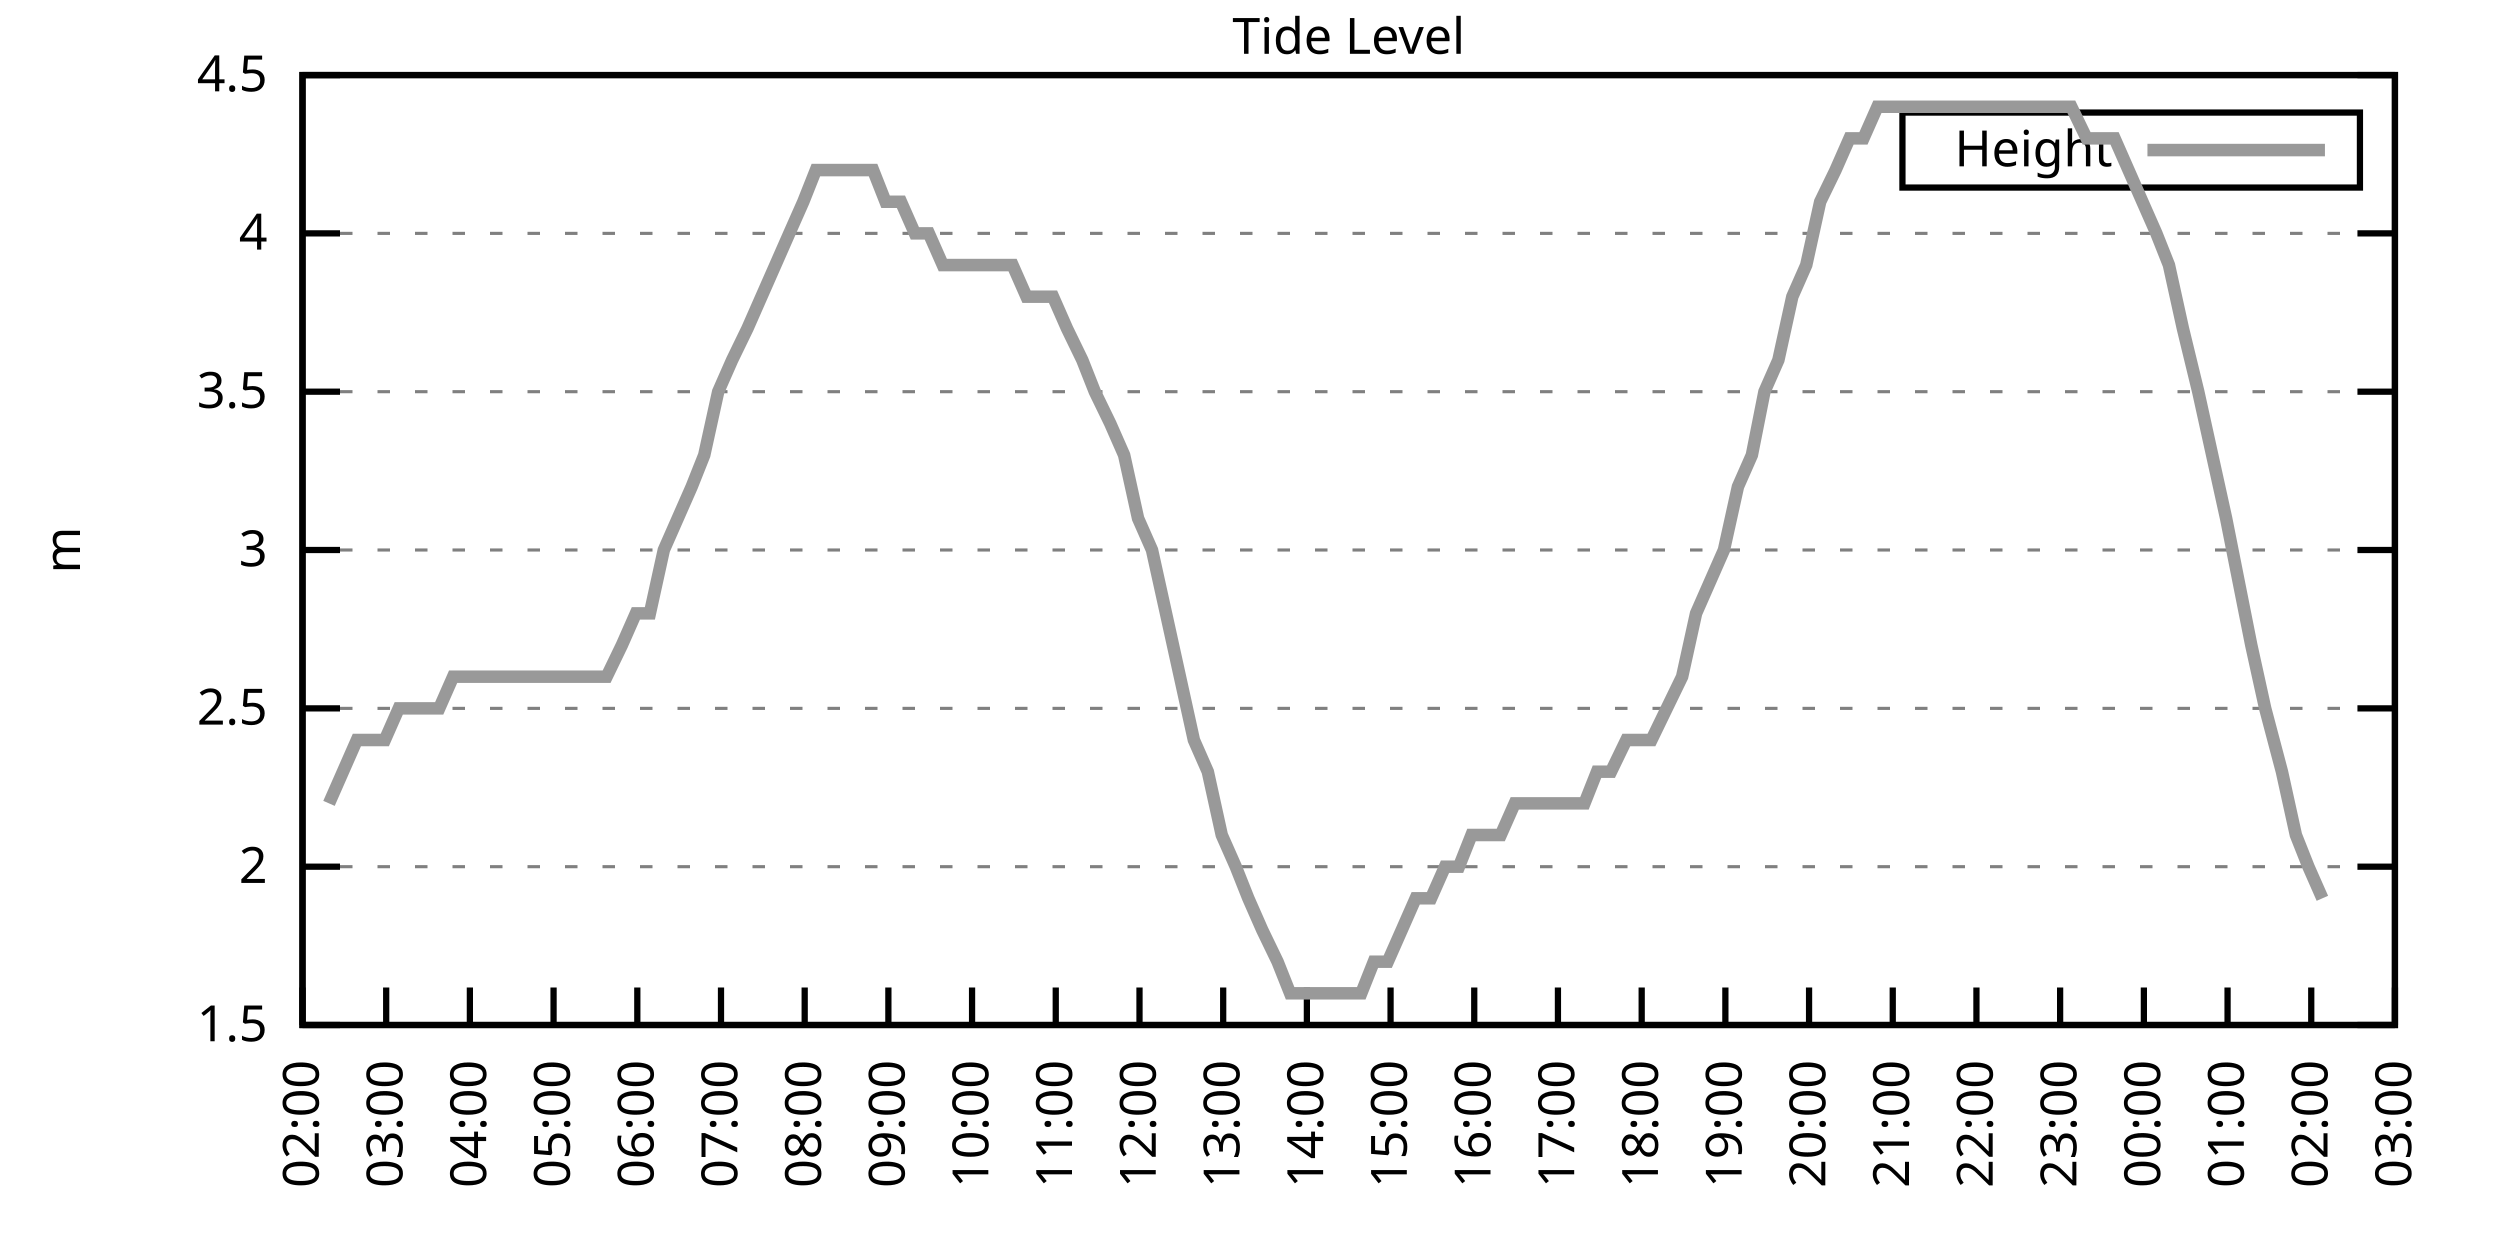
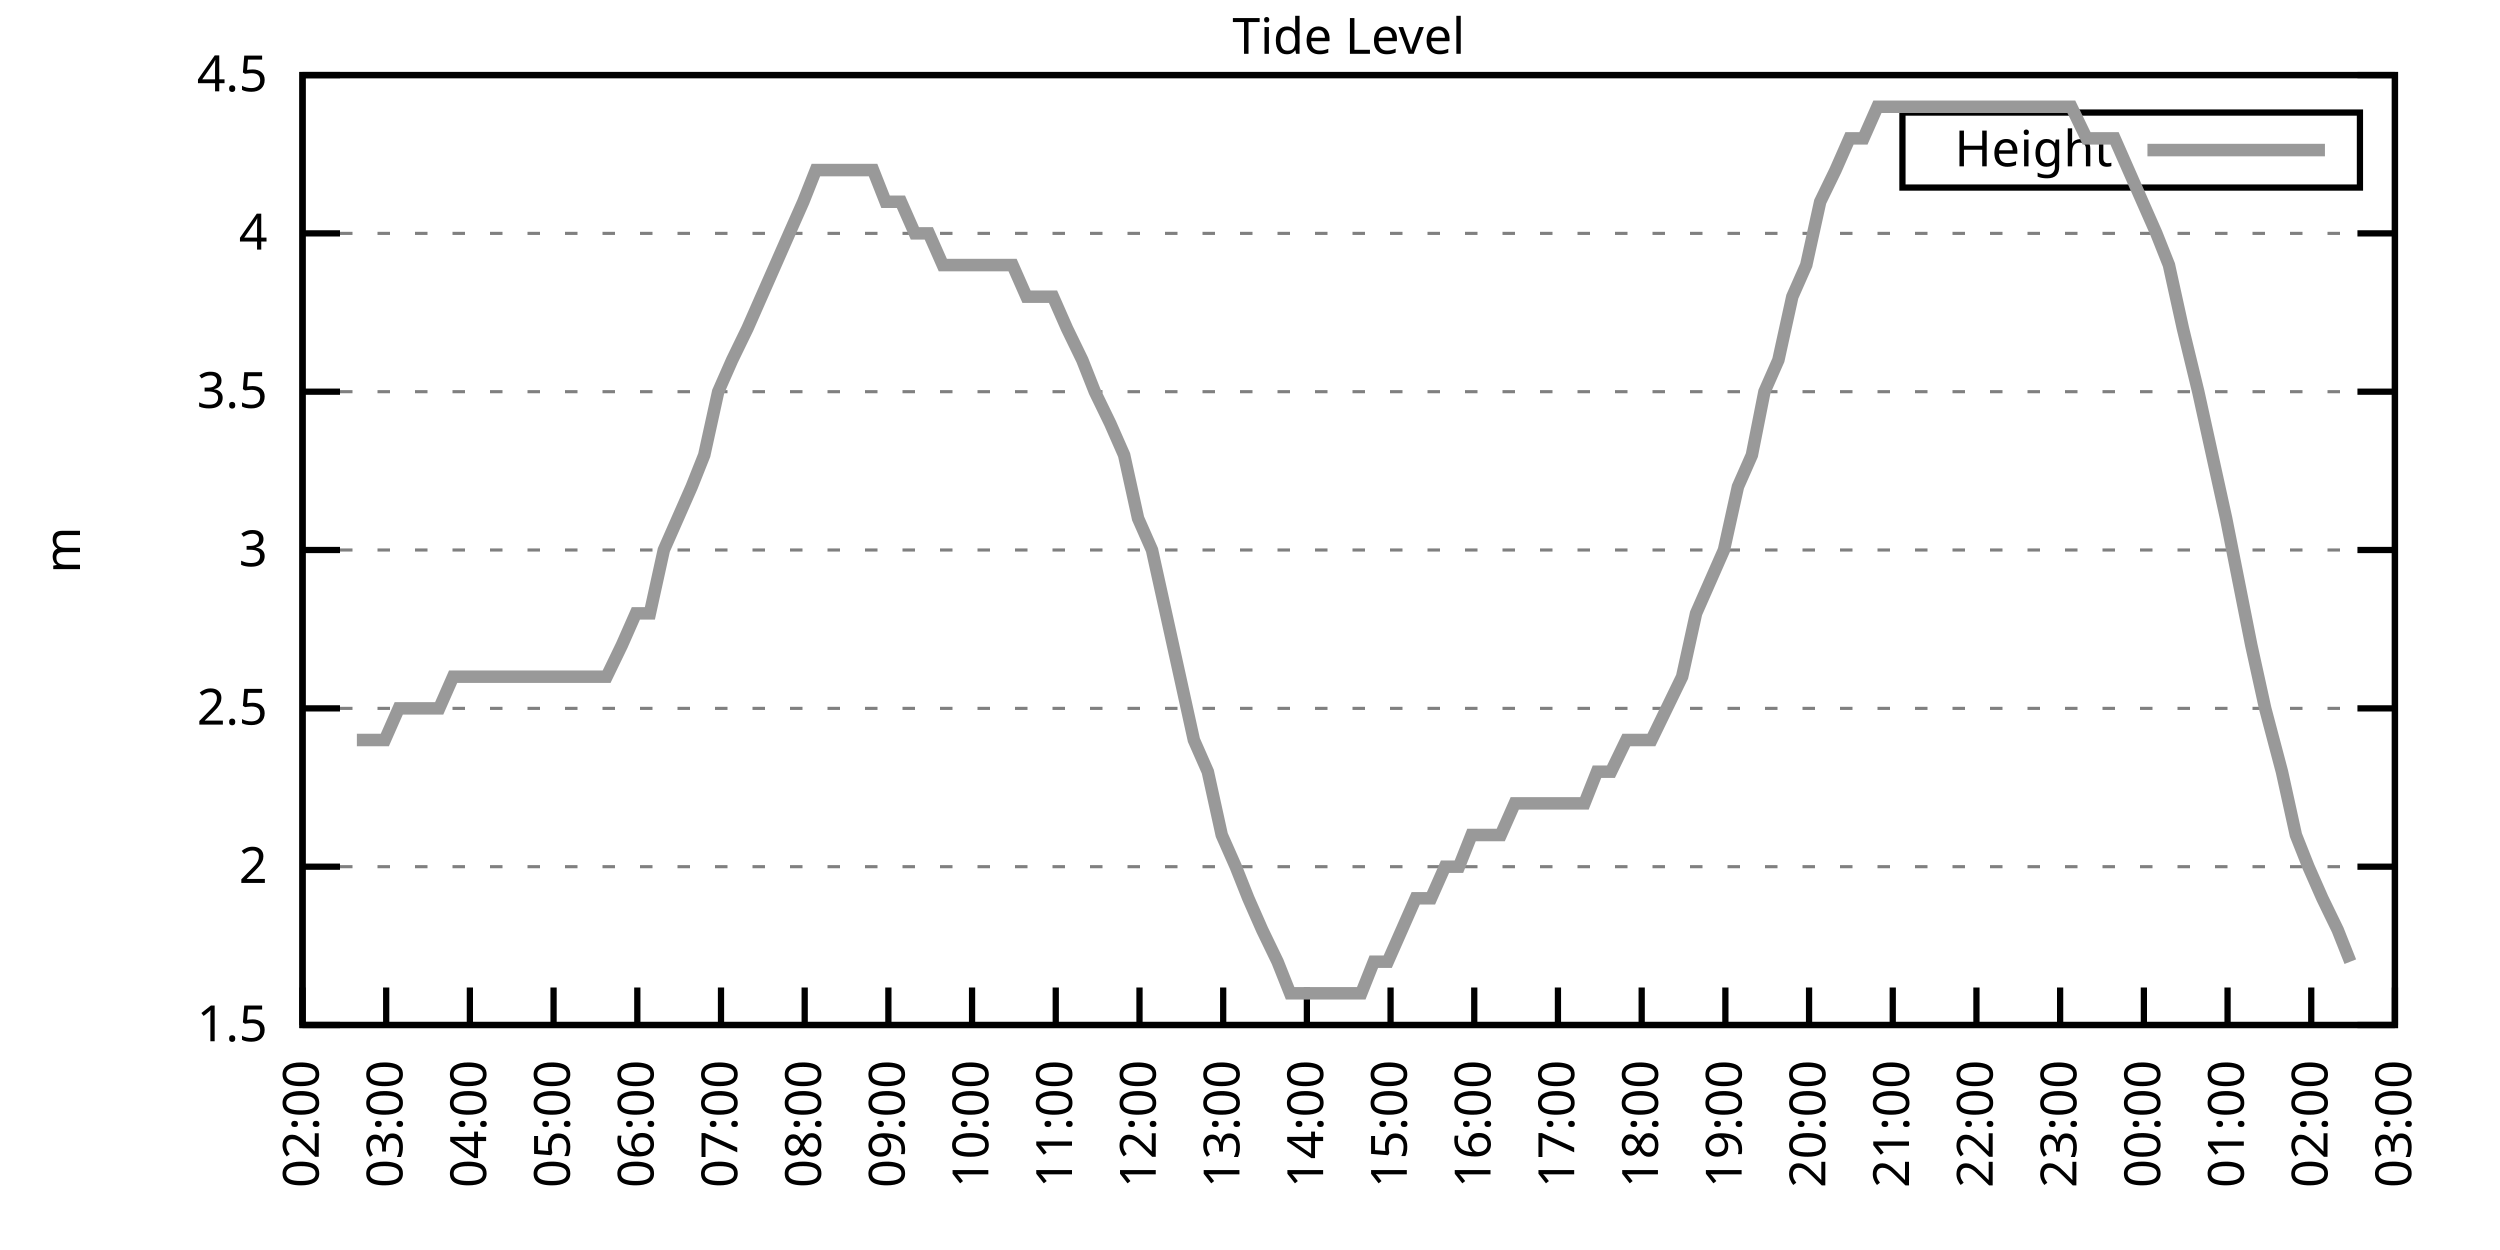
<svg xmlns="http://www.w3.org/2000/svg" xmlns:xlink="http://www.w3.org/1999/xlink" width="400" height="200" viewBox="0 0 400 200">
  <g id="gnuplot_canvas">
    <rect x="0" y="0" width="400" height="200" fill="none" />
    <defs>
      <circle id="gpDot" r="0.5" stroke-width="0.5" stroke="currentColor" />
      <path id="gpPt0" stroke-width="0.333" stroke="currentColor" d="M-1,0 h2 M0,-1 v2" />
      <path id="gpPt1" stroke-width="0.333" stroke="currentColor" d="M-1,-1 L1,1 M1,-1 L-1,1" />
      <path id="gpPt2" stroke-width="0.333" stroke="currentColor" d="M-1,0 L1,0 M0,-1 L0,1 M-1,-1 L1,1 M-1,1 L1,-1" />
      <rect id="gpPt3" stroke-width="0.333" stroke="currentColor" x="-1" y="-1" width="2" height="2" />
      <rect id="gpPt4" stroke-width="0.333" stroke="currentColor" fill="currentColor" x="-1" y="-1" width="2" height="2" />
      <circle id="gpPt5" stroke-width="0.333" stroke="currentColor" cx="0" cy="0" r="1" />
      <use xlink:href="#gpPt5" id="gpPt6" fill="currentColor" stroke="none" />
      <path id="gpPt7" stroke-width="0.333" stroke="currentColor" d="M0,-1.33 L-1.33,0.67 L1.33,0.67 z" />
      <use xlink:href="#gpPt7" id="gpPt8" fill="currentColor" stroke="none" />
      <use xlink:href="#gpPt7" id="gpPt9" stroke="currentColor" transform="rotate(180)" />
      <use xlink:href="#gpPt9" id="gpPt10" fill="currentColor" stroke="none" />
      <use xlink:href="#gpPt3" id="gpPt11" stroke="currentColor" transform="rotate(45)" />
      <use xlink:href="#gpPt11" id="gpPt12" fill="currentColor" stroke="none" />
      <path id="gpPt13" stroke-width="0.333" stroke="currentColor" d="M0,1.330 L1.265,0.411 L0.782,-1.067 L-0.782,-1.076 L-1.265,0.411 z" />
      <use xlink:href="#gpPt13" id="gpPt14" fill="currentColor" stroke="none" />
      <filter id="textbox" filterUnits="objectBoundingBox" x="0" y="0" height="1" width="1">
        <feFlood flood-color="white" flood-opacity="1" result="bgnd" />
        <feComposite in="SourceGraphic" in2="bgnd" operator="atop" />
      </filter>
      <filter id="greybox" filterUnits="objectBoundingBox" x="0" y="0" height="1" width="1">
        <feFlood flood-color="lightgrey" flood-opacity="1" result="grey" />
        <feComposite in="SourceGraphic" in2="grey" operator="atop" />
      </filter>
    </defs>
    <g fill="none" color="white" stroke="currentColor" stroke-width="1.00" stroke-linecap="butt" stroke-linejoin="miter">
</g>
    <g fill="none" color="black" stroke="currentColor" stroke-width="1.00" stroke-linecap="butt" stroke-linejoin="miter">
      <g stroke="none" shape-rendering="crispEdges">
        <polygon fill="rgb(255, 255, 255)" points="48.40,164.00 383.18,164.00 383.18,12.02 48.40,12.02 " />
      </g>
    </g>
    <g fill="none" color="black" stroke="currentColor" stroke-width="1.00" stroke-linecap="butt" stroke-linejoin="miter">
</g>
    <g fill="none" color="black" stroke="black" stroke-width="0.50" stroke-linecap="butt" stroke-linejoin="miter">
</g>
    <g fill="none" color="gray" stroke="currentColor" stroke-width="0.50" stroke-linecap="butt" stroke-linejoin="miter">
      <path stroke="gray" stroke-dasharray="2,4" class="gridline" d="M48.40,164.00 L383.19,164.00  " />
    </g>
    <g fill="none" color="gray" stroke="gray" stroke-width="1.00" stroke-linecap="butt" stroke-linejoin="miter">
</g>
    <g fill="none" color="black" stroke="currentColor" stroke-width="1.00" stroke-linecap="butt" stroke-linejoin="miter">
      <path stroke="black" d="M48.40,164.00 L54.40,164.00 M383.19,164.00 L377.19,164.00  " />
      <g transform="translate(42.80,166.60)" stroke="none" fill="black" font-family="Sans" font-size="8.00" text-anchor="end">
        <text>
          <tspan font-family="Sans"> 1.5</tspan>
        </text>
      </g>
    </g>
    <g fill="none" color="black" stroke="currentColor" stroke-width="1.00" stroke-linecap="butt" stroke-linejoin="miter">
</g>
    <g fill="none" color="black" stroke="black" stroke-width="0.50" stroke-linecap="butt" stroke-linejoin="miter">
</g>
    <g fill="none" color="gray" stroke="currentColor" stroke-width="0.50" stroke-linecap="butt" stroke-linejoin="miter">
      <path stroke="gray" stroke-dasharray="2,4" class="gridline" d="M48.40,138.67 L383.19,138.67  " />
    </g>
    <g fill="none" color="gray" stroke="gray" stroke-width="1.00" stroke-linecap="butt" stroke-linejoin="miter">
</g>
    <g fill="none" color="black" stroke="currentColor" stroke-width="1.00" stroke-linecap="butt" stroke-linejoin="miter">
      <path stroke="black" d="M48.40,138.67 L54.40,138.67 M383.19,138.67 L377.19,138.67  " />
      <g transform="translate(42.80,141.27)" stroke="none" fill="black" font-family="Sans" font-size="8.00" text-anchor="end">
        <text>
          <tspan font-family="Sans"> 2</tspan>
        </text>
      </g>
    </g>
    <g fill="none" color="black" stroke="currentColor" stroke-width="1.00" stroke-linecap="butt" stroke-linejoin="miter">
</g>
    <g fill="none" color="black" stroke="black" stroke-width="0.50" stroke-linecap="butt" stroke-linejoin="miter">
</g>
    <g fill="none" color="gray" stroke="currentColor" stroke-width="0.50" stroke-linecap="butt" stroke-linejoin="miter">
      <path stroke="gray" stroke-dasharray="2,4" class="gridline" d="M48.40,113.34 L383.19,113.34  " />
    </g>
    <g fill="none" color="gray" stroke="gray" stroke-width="1.00" stroke-linecap="butt" stroke-linejoin="miter">
</g>
    <g fill="none" color="black" stroke="currentColor" stroke-width="1.00" stroke-linecap="butt" stroke-linejoin="miter">
      <path stroke="black" d="M48.40,113.34 L54.40,113.34 M383.19,113.34 L377.19,113.34  " />
      <g transform="translate(42.80,115.94)" stroke="none" fill="black" font-family="Sans" font-size="8.00" text-anchor="end">
        <text>
          <tspan font-family="Sans"> 2.5</tspan>
        </text>
      </g>
    </g>
    <g fill="none" color="black" stroke="currentColor" stroke-width="1.00" stroke-linecap="butt" stroke-linejoin="miter">
</g>
    <g fill="none" color="black" stroke="black" stroke-width="0.50" stroke-linecap="butt" stroke-linejoin="miter">
</g>
    <g fill="none" color="gray" stroke="currentColor" stroke-width="0.50" stroke-linecap="butt" stroke-linejoin="miter">
      <path stroke="gray" stroke-dasharray="2,4" class="gridline" d="M48.40,88.00 L383.19,88.00  " />
    </g>
    <g fill="none" color="gray" stroke="gray" stroke-width="1.00" stroke-linecap="butt" stroke-linejoin="miter">
</g>
    <g fill="none" color="black" stroke="currentColor" stroke-width="1.00" stroke-linecap="butt" stroke-linejoin="miter">
      <path stroke="black" d="M48.40,88.00 L54.40,88.00 M383.19,88.00 L377.19,88.00  " />
      <g transform="translate(42.80,90.60)" stroke="none" fill="black" font-family="Sans" font-size="8.00" text-anchor="end">
        <text>
          <tspan font-family="Sans"> 3</tspan>
        </text>
      </g>
    </g>
    <g fill="none" color="black" stroke="currentColor" stroke-width="1.00" stroke-linecap="butt" stroke-linejoin="miter">
</g>
    <g fill="none" color="black" stroke="black" stroke-width="0.50" stroke-linecap="butt" stroke-linejoin="miter">
</g>
    <g fill="none" color="gray" stroke="currentColor" stroke-width="0.50" stroke-linecap="butt" stroke-linejoin="miter">
      <path stroke="gray" stroke-dasharray="2,4" class="gridline" d="M48.40,62.67 L383.19,62.67  " />
    </g>
    <g fill="none" color="gray" stroke="gray" stroke-width="1.00" stroke-linecap="butt" stroke-linejoin="miter">
</g>
    <g fill="none" color="black" stroke="currentColor" stroke-width="1.00" stroke-linecap="butt" stroke-linejoin="miter">
      <path stroke="black" d="M48.40,62.67 L54.40,62.67 M383.19,62.67 L377.19,62.67  " />
      <g transform="translate(42.80,65.27)" stroke="none" fill="black" font-family="Sans" font-size="8.00" text-anchor="end">
        <text>
          <tspan font-family="Sans"> 3.5</tspan>
        </text>
      </g>
    </g>
    <g fill="none" color="black" stroke="currentColor" stroke-width="1.00" stroke-linecap="butt" stroke-linejoin="miter">
</g>
    <g fill="none" color="black" stroke="black" stroke-width="0.50" stroke-linecap="butt" stroke-linejoin="miter">
</g>
    <g fill="none" color="gray" stroke="currentColor" stroke-width="0.50" stroke-linecap="butt" stroke-linejoin="miter">
      <path stroke="gray" stroke-dasharray="2,4" class="gridline" d="M48.40,37.34 L383.19,37.34  " />
    </g>
    <g fill="none" color="gray" stroke="gray" stroke-width="1.00" stroke-linecap="butt" stroke-linejoin="miter">
</g>
    <g fill="none" color="black" stroke="currentColor" stroke-width="1.00" stroke-linecap="butt" stroke-linejoin="miter">
      <path stroke="black" d="M48.40,37.34 L54.40,37.34 M383.19,37.34 L377.19,37.34  " />
      <g transform="translate(42.80,39.94)" stroke="none" fill="black" font-family="Sans" font-size="8.00" text-anchor="end">
        <text>
          <tspan font-family="Sans"> 4</tspan>
        </text>
      </g>
    </g>
    <g fill="none" color="black" stroke="currentColor" stroke-width="1.00" stroke-linecap="butt" stroke-linejoin="miter">
</g>
    <g fill="none" color="black" stroke="black" stroke-width="0.50" stroke-linecap="butt" stroke-linejoin="miter">
</g>
    <g fill="none" color="gray" stroke="currentColor" stroke-width="0.50" stroke-linecap="butt" stroke-linejoin="miter">
      <path stroke="gray" stroke-dasharray="2,4" class="gridline" d="M48.40,12.01 L383.19,12.01  " />
    </g>
    <g fill="none" color="gray" stroke="gray" stroke-width="1.00" stroke-linecap="butt" stroke-linejoin="miter">
</g>
    <g fill="none" color="black" stroke="currentColor" stroke-width="1.00" stroke-linecap="butt" stroke-linejoin="miter">
      <path stroke="black" d="M48.40,12.01 L54.40,12.01 M383.19,12.01 L377.19,12.01  " />
      <g transform="translate(42.80,14.61)" stroke="none" fill="black" font-family="Sans" font-size="8.00" text-anchor="end">
        <text>
          <tspan font-family="Sans"> 4.5</tspan>
        </text>
      </g>
    </g>
    <g fill="none" color="black" stroke="currentColor" stroke-width="1.00" stroke-linecap="butt" stroke-linejoin="miter">
      <path stroke="black" d="M48.40,164.00 L48.40,158.00  " />
      <g transform="translate(51.00,169.60) rotate(270.00)" stroke="none" fill="black" font-family="Sans" font-size="8.00" text-anchor="end">
        <text>
          <tspan font-family="Sans">02:00</tspan>
        </text>
      </g>
    </g>
    <g fill="none" color="black" stroke="currentColor" stroke-width="1.00" stroke-linecap="butt" stroke-linejoin="miter">
      <path stroke="black" d="M61.79,164.00 L61.79,158.00  " />
      <g transform="translate(64.39,169.60) rotate(270.00)" stroke="none" fill="black" font-family="Sans" font-size="8.00" text-anchor="end">
        <text>
          <tspan font-family="Sans">03:00</tspan>
        </text>
      </g>
    </g>
    <g fill="none" color="black" stroke="currentColor" stroke-width="1.00" stroke-linecap="butt" stroke-linejoin="miter">
      <path stroke="black" d="M75.18,164.00 L75.18,158.00  " />
      <g transform="translate(77.78,169.60) rotate(270.00)" stroke="none" fill="black" font-family="Sans" font-size="8.00" text-anchor="end">
        <text>
          <tspan font-family="Sans">04:00</tspan>
        </text>
      </g>
    </g>
    <g fill="none" color="black" stroke="currentColor" stroke-width="1.00" stroke-linecap="butt" stroke-linejoin="miter">
      <path stroke="black" d="M88.57,164.00 L88.57,158.00  " />
      <g transform="translate(91.17,169.60) rotate(270.00)" stroke="none" fill="black" font-family="Sans" font-size="8.00" text-anchor="end">
        <text>
          <tspan font-family="Sans">05:00</tspan>
        </text>
      </g>
    </g>
    <g fill="none" color="black" stroke="currentColor" stroke-width="1.00" stroke-linecap="butt" stroke-linejoin="miter">
      <path stroke="black" d="M101.97,164.00 L101.97,158.00  " />
      <g transform="translate(104.57,169.60) rotate(270.00)" stroke="none" fill="black" font-family="Sans" font-size="8.00" text-anchor="end">
        <text>
          <tspan font-family="Sans">06:00</tspan>
        </text>
      </g>
    </g>
    <g fill="none" color="black" stroke="currentColor" stroke-width="1.00" stroke-linecap="butt" stroke-linejoin="miter">
      <path stroke="black" d="M115.36,164.00 L115.36,158.00  " />
      <g transform="translate(117.96,169.60) rotate(270.00)" stroke="none" fill="black" font-family="Sans" font-size="8.00" text-anchor="end">
        <text>
          <tspan font-family="Sans">07:00</tspan>
        </text>
      </g>
    </g>
    <g fill="none" color="black" stroke="currentColor" stroke-width="1.00" stroke-linecap="butt" stroke-linejoin="miter">
      <path stroke="black" d="M128.75,164.00 L128.75,158.00  " />
      <g transform="translate(131.35,169.60) rotate(270.00)" stroke="none" fill="black" font-family="Sans" font-size="8.00" text-anchor="end">
        <text>
          <tspan font-family="Sans">08:00</tspan>
        </text>
      </g>
    </g>
    <g fill="none" color="black" stroke="currentColor" stroke-width="1.00" stroke-linecap="butt" stroke-linejoin="miter">
      <path stroke="black" d="M142.14,164.00 L142.14,158.00  " />
      <g transform="translate(144.74,169.60) rotate(270.00)" stroke="none" fill="black" font-family="Sans" font-size="8.00" text-anchor="end">
        <text>
          <tspan font-family="Sans">09:00</tspan>
        </text>
      </g>
    </g>
    <g fill="none" color="black" stroke="currentColor" stroke-width="1.00" stroke-linecap="butt" stroke-linejoin="miter">
      <path stroke="black" d="M155.53,164.00 L155.53,158.00  " />
      <g transform="translate(158.13,169.60) rotate(270.00)" stroke="none" fill="black" font-family="Sans" font-size="8.00" text-anchor="end">
        <text>
          <tspan font-family="Sans">10:00</tspan>
        </text>
      </g>
    </g>
    <g fill="none" color="black" stroke="currentColor" stroke-width="1.00" stroke-linecap="butt" stroke-linejoin="miter">
      <path stroke="black" d="M168.92,164.00 L168.92,158.00  " />
      <g transform="translate(171.52,169.60) rotate(270.00)" stroke="none" fill="black" font-family="Sans" font-size="8.00" text-anchor="end">
        <text>
          <tspan font-family="Sans">11:00</tspan>
        </text>
      </g>
    </g>
    <g fill="none" color="black" stroke="currentColor" stroke-width="1.00" stroke-linecap="butt" stroke-linejoin="miter">
      <path stroke="black" d="M182.32,164.00 L182.32,158.00  " />
      <g transform="translate(184.92,169.60) rotate(270.00)" stroke="none" fill="black" font-family="Sans" font-size="8.00" text-anchor="end">
        <text>
          <tspan font-family="Sans">12:00</tspan>
        </text>
      </g>
    </g>
    <g fill="none" color="black" stroke="currentColor" stroke-width="1.00" stroke-linecap="butt" stroke-linejoin="miter">
      <path stroke="black" d="M195.71,164.00 L195.71,158.00  " />
      <g transform="translate(198.31,169.60) rotate(270.00)" stroke="none" fill="black" font-family="Sans" font-size="8.00" text-anchor="end">
        <text>
          <tspan font-family="Sans">13:00</tspan>
        </text>
      </g>
    </g>
    <g fill="none" color="black" stroke="currentColor" stroke-width="1.00" stroke-linecap="butt" stroke-linejoin="miter">
      <path stroke="black" d="M209.10,164.00 L209.10,158.00  " />
      <g transform="translate(211.70,169.60) rotate(270.00)" stroke="none" fill="black" font-family="Sans" font-size="8.00" text-anchor="end">
        <text>
          <tspan font-family="Sans">14:00</tspan>
        </text>
      </g>
    </g>
    <g fill="none" color="black" stroke="currentColor" stroke-width="1.00" stroke-linecap="butt" stroke-linejoin="miter">
      <path stroke="black" d="M222.49,164.00 L222.49,158.00  " />
      <g transform="translate(225.09,169.60) rotate(270.00)" stroke="none" fill="black" font-family="Sans" font-size="8.00" text-anchor="end">
        <text>
          <tspan font-family="Sans">15:00</tspan>
        </text>
      </g>
    </g>
    <g fill="none" color="black" stroke="currentColor" stroke-width="1.00" stroke-linecap="butt" stroke-linejoin="miter">
      <path stroke="black" d="M235.88,164.00 L235.88,158.00  " />
      <g transform="translate(238.48,169.60) rotate(270.00)" stroke="none" fill="black" font-family="Sans" font-size="8.00" text-anchor="end">
        <text>
          <tspan font-family="Sans">16:00</tspan>
        </text>
      </g>
    </g>
    <g fill="none" color="black" stroke="currentColor" stroke-width="1.00" stroke-linecap="butt" stroke-linejoin="miter">
      <path stroke="black" d="M249.27,164.00 L249.27,158.00  " />
      <g transform="translate(251.87,169.60) rotate(270.00)" stroke="none" fill="black" font-family="Sans" font-size="8.00" text-anchor="end">
        <text>
          <tspan font-family="Sans">17:00</tspan>
        </text>
      </g>
    </g>
    <g fill="none" color="black" stroke="currentColor" stroke-width="1.00" stroke-linecap="butt" stroke-linejoin="miter">
      <path stroke="black" d="M262.67,164.00 L262.67,158.00  " />
      <g transform="translate(265.27,169.60) rotate(270.00)" stroke="none" fill="black" font-family="Sans" font-size="8.00" text-anchor="end">
        <text>
          <tspan font-family="Sans">18:00</tspan>
        </text>
      </g>
    </g>
    <g fill="none" color="black" stroke="currentColor" stroke-width="1.00" stroke-linecap="butt" stroke-linejoin="miter">
      <path stroke="black" d="M276.06,164.00 L276.06,158.00  " />
      <g transform="translate(278.66,169.60) rotate(270.00)" stroke="none" fill="black" font-family="Sans" font-size="8.00" text-anchor="end">
        <text>
          <tspan font-family="Sans">19:00</tspan>
        </text>
      </g>
    </g>
    <g fill="none" color="black" stroke="currentColor" stroke-width="1.00" stroke-linecap="butt" stroke-linejoin="miter">
      <path stroke="black" d="M289.45,164.00 L289.45,158.00  " />
      <g transform="translate(292.05,169.60) rotate(270.00)" stroke="none" fill="black" font-family="Sans" font-size="8.00" text-anchor="end">
        <text>
          <tspan font-family="Sans">20:00</tspan>
        </text>
      </g>
    </g>
    <g fill="none" color="black" stroke="currentColor" stroke-width="1.00" stroke-linecap="butt" stroke-linejoin="miter">
      <path stroke="black" d="M302.84,164.00 L302.84,158.00  " />
      <g transform="translate(305.44,169.60) rotate(270.00)" stroke="none" fill="black" font-family="Sans" font-size="8.00" text-anchor="end">
        <text>
          <tspan font-family="Sans">21:00</tspan>
        </text>
      </g>
    </g>
    <g fill="none" color="black" stroke="currentColor" stroke-width="1.00" stroke-linecap="butt" stroke-linejoin="miter">
      <path stroke="black" d="M316.23,164.00 L316.23,158.00  " />
      <g transform="translate(318.83,169.60) rotate(270.00)" stroke="none" fill="black" font-family="Sans" font-size="8.00" text-anchor="end">
        <text>
          <tspan font-family="Sans">22:00</tspan>
        </text>
      </g>
    </g>
    <g fill="none" color="black" stroke="currentColor" stroke-width="1.00" stroke-linecap="butt" stroke-linejoin="miter">
      <path stroke="black" d="M329.62,164.00 L329.62,158.00  " />
      <g transform="translate(332.22,169.60) rotate(270.00)" stroke="none" fill="black" font-family="Sans" font-size="8.00" text-anchor="end">
        <text>
          <tspan font-family="Sans">23:00</tspan>
        </text>
      </g>
    </g>
    <g fill="none" color="black" stroke="currentColor" stroke-width="1.00" stroke-linecap="butt" stroke-linejoin="miter">
      <path stroke="black" d="M343.02,164.00 L343.02,158.00  " />
      <g transform="translate(345.62,169.60) rotate(270.00)" stroke="none" fill="black" font-family="Sans" font-size="8.00" text-anchor="end">
        <text>
          <tspan font-family="Sans">00:00</tspan>
        </text>
      </g>
    </g>
    <g fill="none" color="black" stroke="currentColor" stroke-width="1.00" stroke-linecap="butt" stroke-linejoin="miter">
      <path stroke="black" d="M356.41,164.00 L356.41,158.00  " />
      <g transform="translate(359.01,169.60) rotate(270.00)" stroke="none" fill="black" font-family="Sans" font-size="8.00" text-anchor="end">
        <text>
          <tspan font-family="Sans">01:00</tspan>
        </text>
      </g>
    </g>
    <g fill="none" color="black" stroke="currentColor" stroke-width="1.00" stroke-linecap="butt" stroke-linejoin="miter">
      <path stroke="black" d="M369.80,164.00 L369.80,158.00  " />
      <g transform="translate(372.40,169.60) rotate(270.00)" stroke="none" fill="black" font-family="Sans" font-size="8.00" text-anchor="end">
        <text>
          <tspan font-family="Sans">02:00</tspan>
        </text>
      </g>
    </g>
    <g fill="none" color="black" stroke="currentColor" stroke-width="1.00" stroke-linecap="butt" stroke-linejoin="miter">
      <path stroke="black" d="M383.19,164.00 L383.19,158.00  " />
      <g transform="translate(385.79,169.60) rotate(270.00)" stroke="none" fill="black" font-family="Sans" font-size="8.00" text-anchor="end">
        <text>
          <tspan font-family="Sans">03:00</tspan>
        </text>
      </g>
    </g>
    <g fill="none" color="black" stroke="currentColor" stroke-width="1.00" stroke-linecap="butt" stroke-linejoin="miter">
</g>
    <g fill="none" color="black" stroke="currentColor" stroke-width="1.00" stroke-linecap="butt" stroke-linejoin="miter">
      <path stroke="black" d="M48.40,12.01 L48.40,164.00 L383.19,164.00 L383.19,12.01 L48.40,12.01 Z  " />
    </g>
    <g fill="none" color="black" stroke="currentColor" stroke-width="1.00" stroke-linecap="butt" stroke-linejoin="miter">
</g>
    <g fill="none" color="black" stroke="currentColor" stroke-width="1.00" stroke-linecap="butt" stroke-linejoin="miter">
      <path stroke="black" d="M304.39,30.01 L304.39,18.01 L377.59,18.01 L377.59,30.01 L304.39,30.01 Z  " />
    </g>
    <g id="Tide_level_plot_1">
      <g fill="none" color="white" stroke="black" stroke-width="2.00" stroke-linecap="butt" stroke-linejoin="miter">
</g>
      <g fill="none" color="black" stroke="currentColor" stroke-width="2.00" stroke-linecap="butt" stroke-linejoin="miter">
        <g transform="translate(337.99,26.61)" stroke="none" fill="black" font-family="Sans" font-size="8.00" text-anchor="end">
          <text>
            <tspan font-family="Sans">Height</tspan>
          </text>
        </g>
      </g>
      <g fill="none" color="black" stroke="currentColor" stroke-width="2.00" stroke-linecap="butt" stroke-linejoin="miter">
-         <path stroke="rgb(153, 153, 153)" d="M343.59,24.01 L371.99,24.01 M52.64,128.54 L54.87,123.47 L57.10,118.40 L59.34,118.40 L61.57,118.40 L63.80,113.34   L66.03,113.34 L68.26,113.34 L70.27,113.34 L72.50,108.27 L74.96,108.27 L76.97,108.27 L79.20,108.27 L81.43,108.27   L83.89,108.27 L86.12,108.27 L88.35,108.27 L90.58,108.27 L92.82,108.27 L94.82,108.27 L97.06,108.27 L99.51,103.20   L101.74,98.14 L103.98,98.14 L106.21,88.00 L108.44,82.94 L110.67,77.87 L112.68,72.81 L114.91,62.67 L117.14,57.61   L119.60,52.54 L121.83,47.47 L124.06,42.41 L126.29,37.34 L128.53,32.28 L130.54,27.21 L132.77,27.21 L135.22,27.21   L137.23,27.21 L139.69,27.21 L141.69,32.28 L144.15,32.28 L146.38,37.34 L148.61,37.34 L150.85,42.41 L153.08,42.41   L155.31,42.41 L157.32,42.41 L159.77,42.41 L162.01,42.41 L164.24,47.47 L166.47,47.47 L168.48,47.47 L170.71,52.54   L173.17,57.61 L175.17,62.67 L177.63,67.74 L179.86,72.81 L182.09,82.94 L184.32,88.00 L186.56,98.14 L188.79,108.27   L191.02,118.40 L193.25,123.47 L195.48,133.60 L197.72,138.67 L199.73,143.73 L201.96,148.80 L204.41,153.87 L206.42,158.93   L208.88,158.93 L211.11,158.93 L213.34,158.93 L215.57,158.93 L217.80,158.93 L219.81,153.87 L222.04,153.87 L224.28,148.80   L226.51,143.73 L228.96,143.73 L231.20,138.67 L233.43,138.67 L235.44,133.60 L237.67,133.60 L240.12,133.60 L242.36,128.54   L244.59,128.54 L246.82,128.54 L249.05,128.54 L251.06,128.54 L253.51,128.54 L255.52,123.47 L257.76,123.47 L260.21,118.40   L262.44,118.40 L264.23,118.40 L266.68,113.34 L269.14,108.27 L271.37,98.14 L273.60,93.07 L275.83,88.00 L278.07,77.87   L280.30,72.81 L282.31,62.67 L284.54,57.61 L286.77,47.47 L289.00,42.41 L291.23,32.28 L293.69,27.21 L295.92,22.14   L298.15,22.14 L300.39,17.08 L302.62,17.08 L304.63,17.08 L307.08,17.08 L309.31,17.08 L311.54,17.08 L313.78,17.08   L316.01,17.08 L318.02,17.08 L320.47,17.08 L322.70,17.08 L324.94,17.08 L326.95,17.08 L329.18,17.08 L331.41,17.08   L333.86,22.14 L336.10,22.14 L338.33,22.14 L340.56,27.21 L342.79,32.28 L345.02,37.34 L347.03,42.41 L349.26,52.54   L351.72,62.67 L353.95,72.81 L356.18,82.94 L358.19,93.07 L360.20,103.20 L362.43,113.34 L365.11,123.47 L367.34,133.60   L369.35,138.67 L371.58,143.73  " />
+         <path stroke="rgb(153, 153, 153)" d="M343.59,24.01 L371.99,24.01 M57.10,118.40 L59.34,118.40 L61.57,118.40 L63.80,113.34 L66.03,113.34 L68.26,113.34   L70.27,113.34 L72.50,108.27 L74.96,108.27 L76.97,108.27 L79.20,108.27 L81.43,108.27 L83.89,108.27 L86.12,108.27   L88.35,108.27 L90.58,108.27 L92.82,108.27 L94.82,108.27 L97.06,108.27 L99.51,103.20 L101.74,98.14 L103.98,98.14   L106.21,88.00 L108.44,82.94 L110.67,77.87 L112.68,72.81 L114.91,62.67 L117.14,57.61 L119.60,52.54 L121.83,47.47   L124.06,42.41 L126.29,37.34 L128.53,32.28 L130.54,27.21 L132.77,27.21 L135.22,27.21 L137.23,27.21 L139.69,27.21   L141.69,32.28 L144.15,32.28 L146.38,37.34 L148.61,37.34 L150.85,42.41 L153.08,42.41 L155.31,42.41 L157.32,42.41   L159.77,42.41 L162.01,42.41 L164.24,47.47 L166.47,47.47 L168.48,47.47 L170.71,52.54 L173.17,57.61 L175.17,62.67   L177.63,67.74 L179.86,72.81 L182.09,82.94 L184.32,88.00 L186.56,98.14 L188.79,108.27 L191.02,118.40 L193.25,123.47   L195.48,133.60 L197.72,138.67 L199.73,143.73 L201.96,148.80 L204.41,153.87 L206.42,158.93 L208.88,158.93 L211.11,158.93   L213.34,158.93 L215.57,158.93 L217.80,158.93 L219.81,153.87 L222.04,153.87 L224.28,148.80 L226.51,143.73 L228.96,143.73   L231.20,138.67 L233.43,138.67 L235.44,133.60 L237.67,133.60 L240.12,133.60 L242.36,128.54 L244.59,128.54 L246.82,128.54   L249.05,128.54 L251.06,128.54 L253.51,128.54 L255.52,123.47 L257.76,123.47 L260.21,118.40 L262.44,118.40 L264.23,118.40   L266.68,113.34 L269.14,108.27 L271.37,98.14 L273.60,93.07 L275.83,88.00 L278.07,77.87 L280.30,72.81 L282.31,62.67   L284.54,57.61 L286.77,47.47 L289.00,42.41 L291.23,32.28 L293.69,27.21 L295.92,22.14 L298.15,22.14 L300.39,17.08   L302.62,17.08 L304.63,17.08 L307.08,17.08 L309.31,17.08 L311.54,17.08 L313.78,17.08 L316.01,17.08 L318.02,17.08   L320.47,17.08 L322.70,17.08 L324.94,17.08 L326.95,17.08 L329.18,17.08 L331.41,17.08 L333.86,22.14 L336.10,22.14   L338.33,22.14 L340.56,27.21 L342.79,32.28 L345.02,37.34 L347.03,42.41 L349.26,52.54 L351.72,62.67 L353.95,72.81   L356.18,82.94 L358.19,93.07 L360.20,103.20 L362.43,113.34 L365.11,123.47 L367.34,133.60 L369.35,138.67 L371.58,143.73   L374.04,148.80 L376.05,153.87  " />
      </g>
    </g>
    <g fill="none" color="black" stroke="currentColor" stroke-width="2.00" stroke-linecap="butt" stroke-linejoin="miter">
</g>
    <g fill="none" color="black" stroke="black" stroke-width="1.00" stroke-linecap="butt" stroke-linejoin="miter">
</g>
    <g fill="none" color="black" stroke="currentColor" stroke-width="1.00" stroke-linecap="butt" stroke-linejoin="miter">
      <path stroke="black" d="M48.40,12.01 L48.40,164.00 L383.19,164.00 L383.19,12.01 L48.40,12.01 Z  " />
      <g transform="translate(12.80,88.01) rotate(270.00)" stroke="none" fill="black" font-family="Sans" font-size="8.00" text-anchor="middle">
        <text>
          <tspan font-family="Sans">m</tspan>
        </text>
      </g>
    </g>
    <g fill="none" color="black" stroke="currentColor" stroke-width="1.00" stroke-linecap="butt" stroke-linejoin="miter">
</g>
    <g fill="none" color="black" stroke="currentColor" stroke-width="1.00" stroke-linecap="butt" stroke-linejoin="miter">
      <g transform="translate(215.79,8.61)" stroke="none" fill="black" font-family="Sans" font-size="8.00" text-anchor="middle">
        <text>
          <tspan font-family="Sans">Tide Level</tspan>
        </text>
      </g>
    </g>
    <g fill="none" color="black" stroke="currentColor" stroke-width="1.00" stroke-linecap="butt" stroke-linejoin="miter">
</g>
  </g>
</svg>
